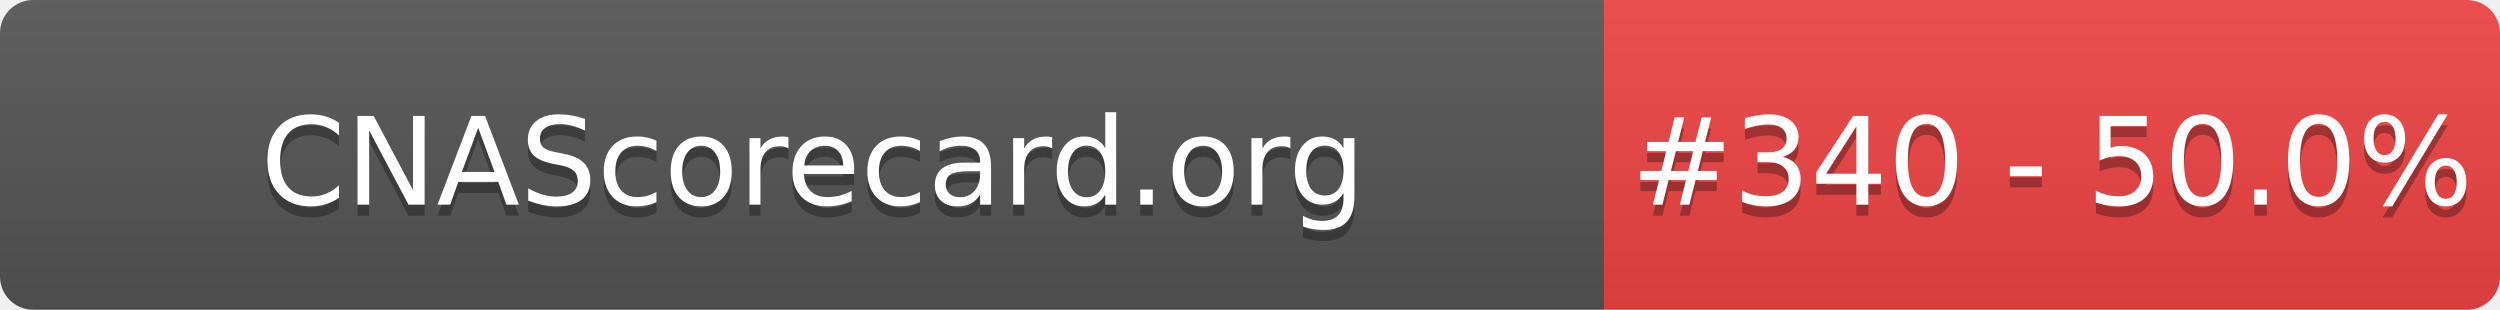
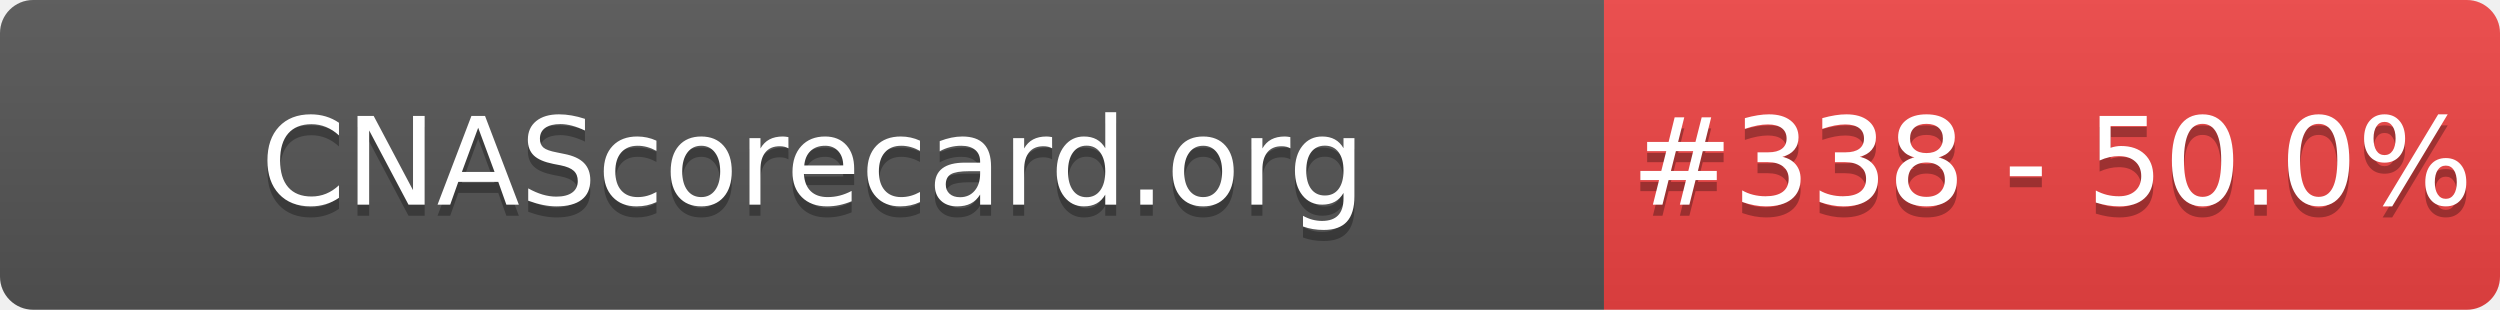
- <svg xmlns="http://www.w3.org/2000/svg" width="226" height="28" role="img" aria-label="CNAScorecard.org: #340 - 50.0%">
+ <svg xmlns="http://www.w3.org/2000/svg" width="226" height="28" role="img" aria-label="CNAScorecard.org: #338 - 50.0%">
  <linearGradient id="s" x2="0" y2="100%">
    <stop offset="0" stop-color="#bbb" stop-opacity=".1" />
    <stop offset="1" stop-opacity=".1" />
  </linearGradient>
  <clipPath id="r">
    <rect width="226" height="28" rx="3" fill="#fff" />
  </clipPath>
  <g clip-path="url(#r)">
    <rect width="145" height="28" fill="#555" />
    <rect x="145" width="81" height="28" fill="#EF4444" />
    <rect width="226" height="28" fill="url(#s)" />
  </g>
  <g fill="#fff" text-anchor="middle" font-family="Verdana,Geneva,DejaVu Sans,sans-serif" text-rendering="geometricPrecision" font-size="110">
    <text aria-hidden="true" x="735" y="195" fill="#010101" fill-opacity=".3" transform="scale(.1)" textLength="1350">CNAScorecard.org</text>
    <text x="735" y="185" transform="scale(.1)" fill="#fff" textLength="1350">CNAScorecard.org</text>
-     <text aria-hidden="true" x="1855" y="195" fill="#010101" fill-opacity=".3" transform="scale(.1)" textLength="660">#340 - 50.0%</text>
-     <text x="1855" y="185" transform="scale(.1)" fill="#fff" textLength="660">#340 - 50.0%</text>
+     <text aria-hidden="true" x="1855" y="195" fill="#010101" fill-opacity=".3" transform="scale(.1)" textLength="660">#338 - 50.0%</text>
+     <text x="1855" y="185" transform="scale(.1)" fill="#fff" textLength="660">#338 - 50.0%</text>
  </g>
</svg>
